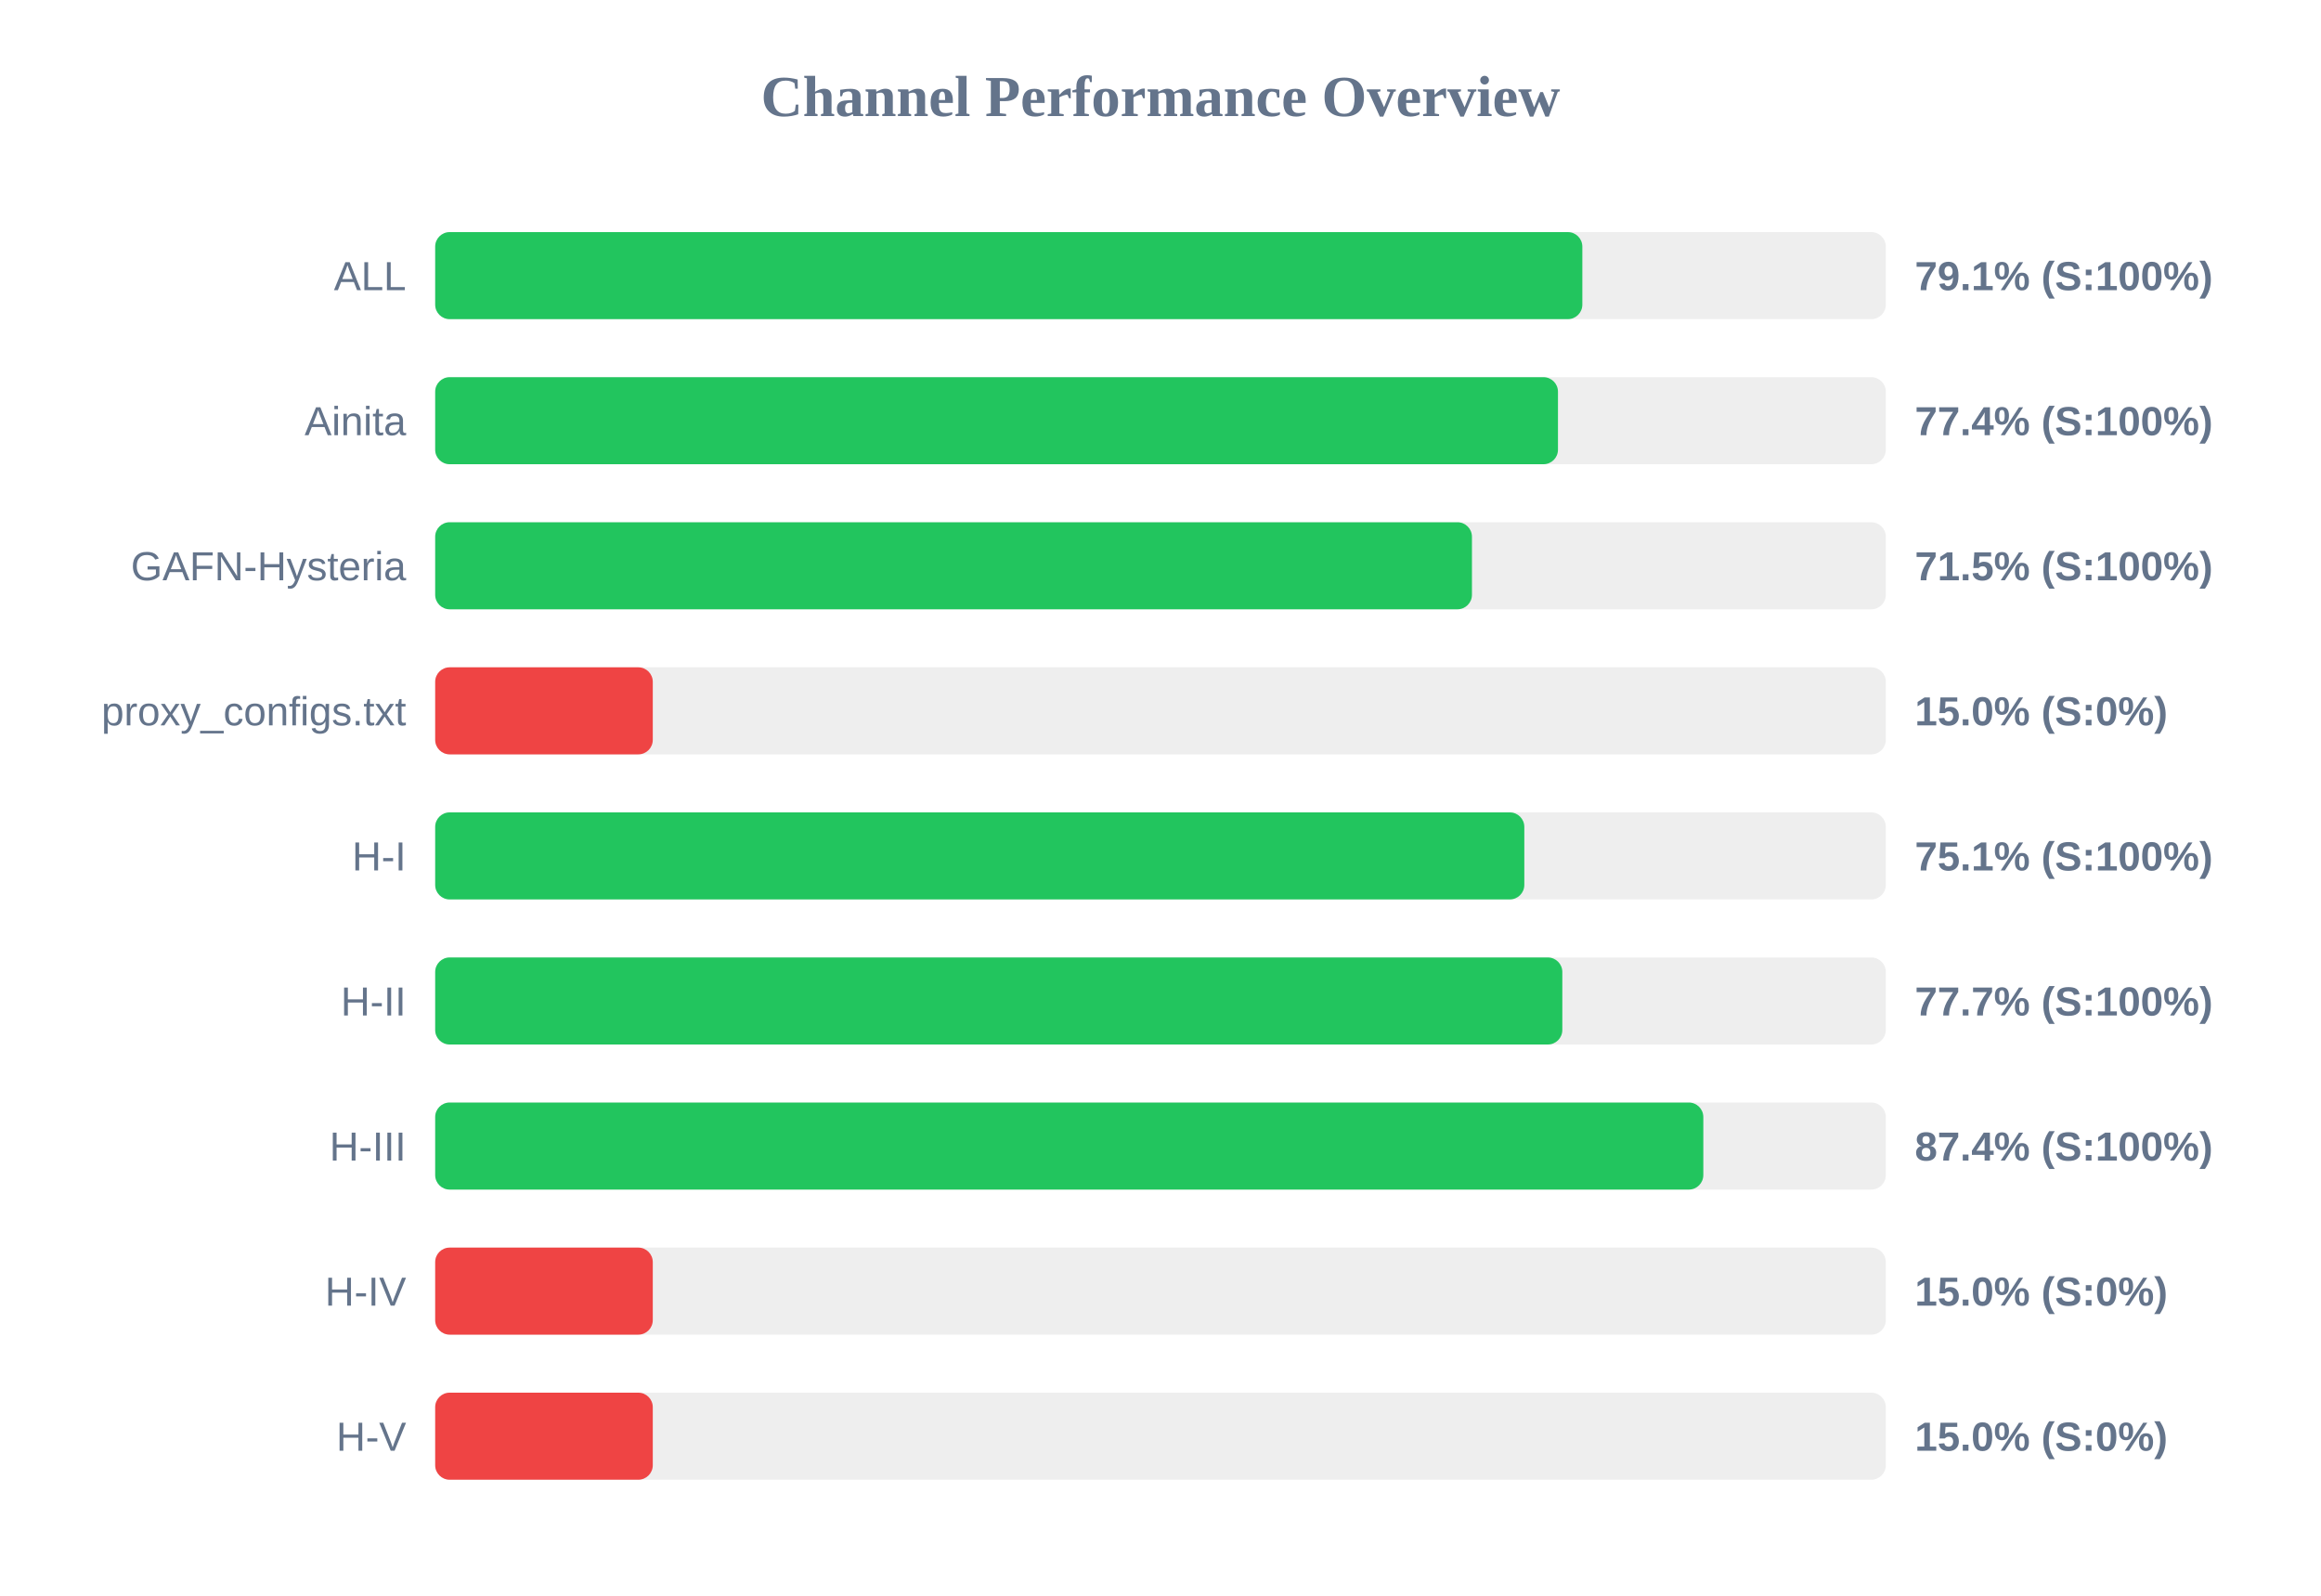
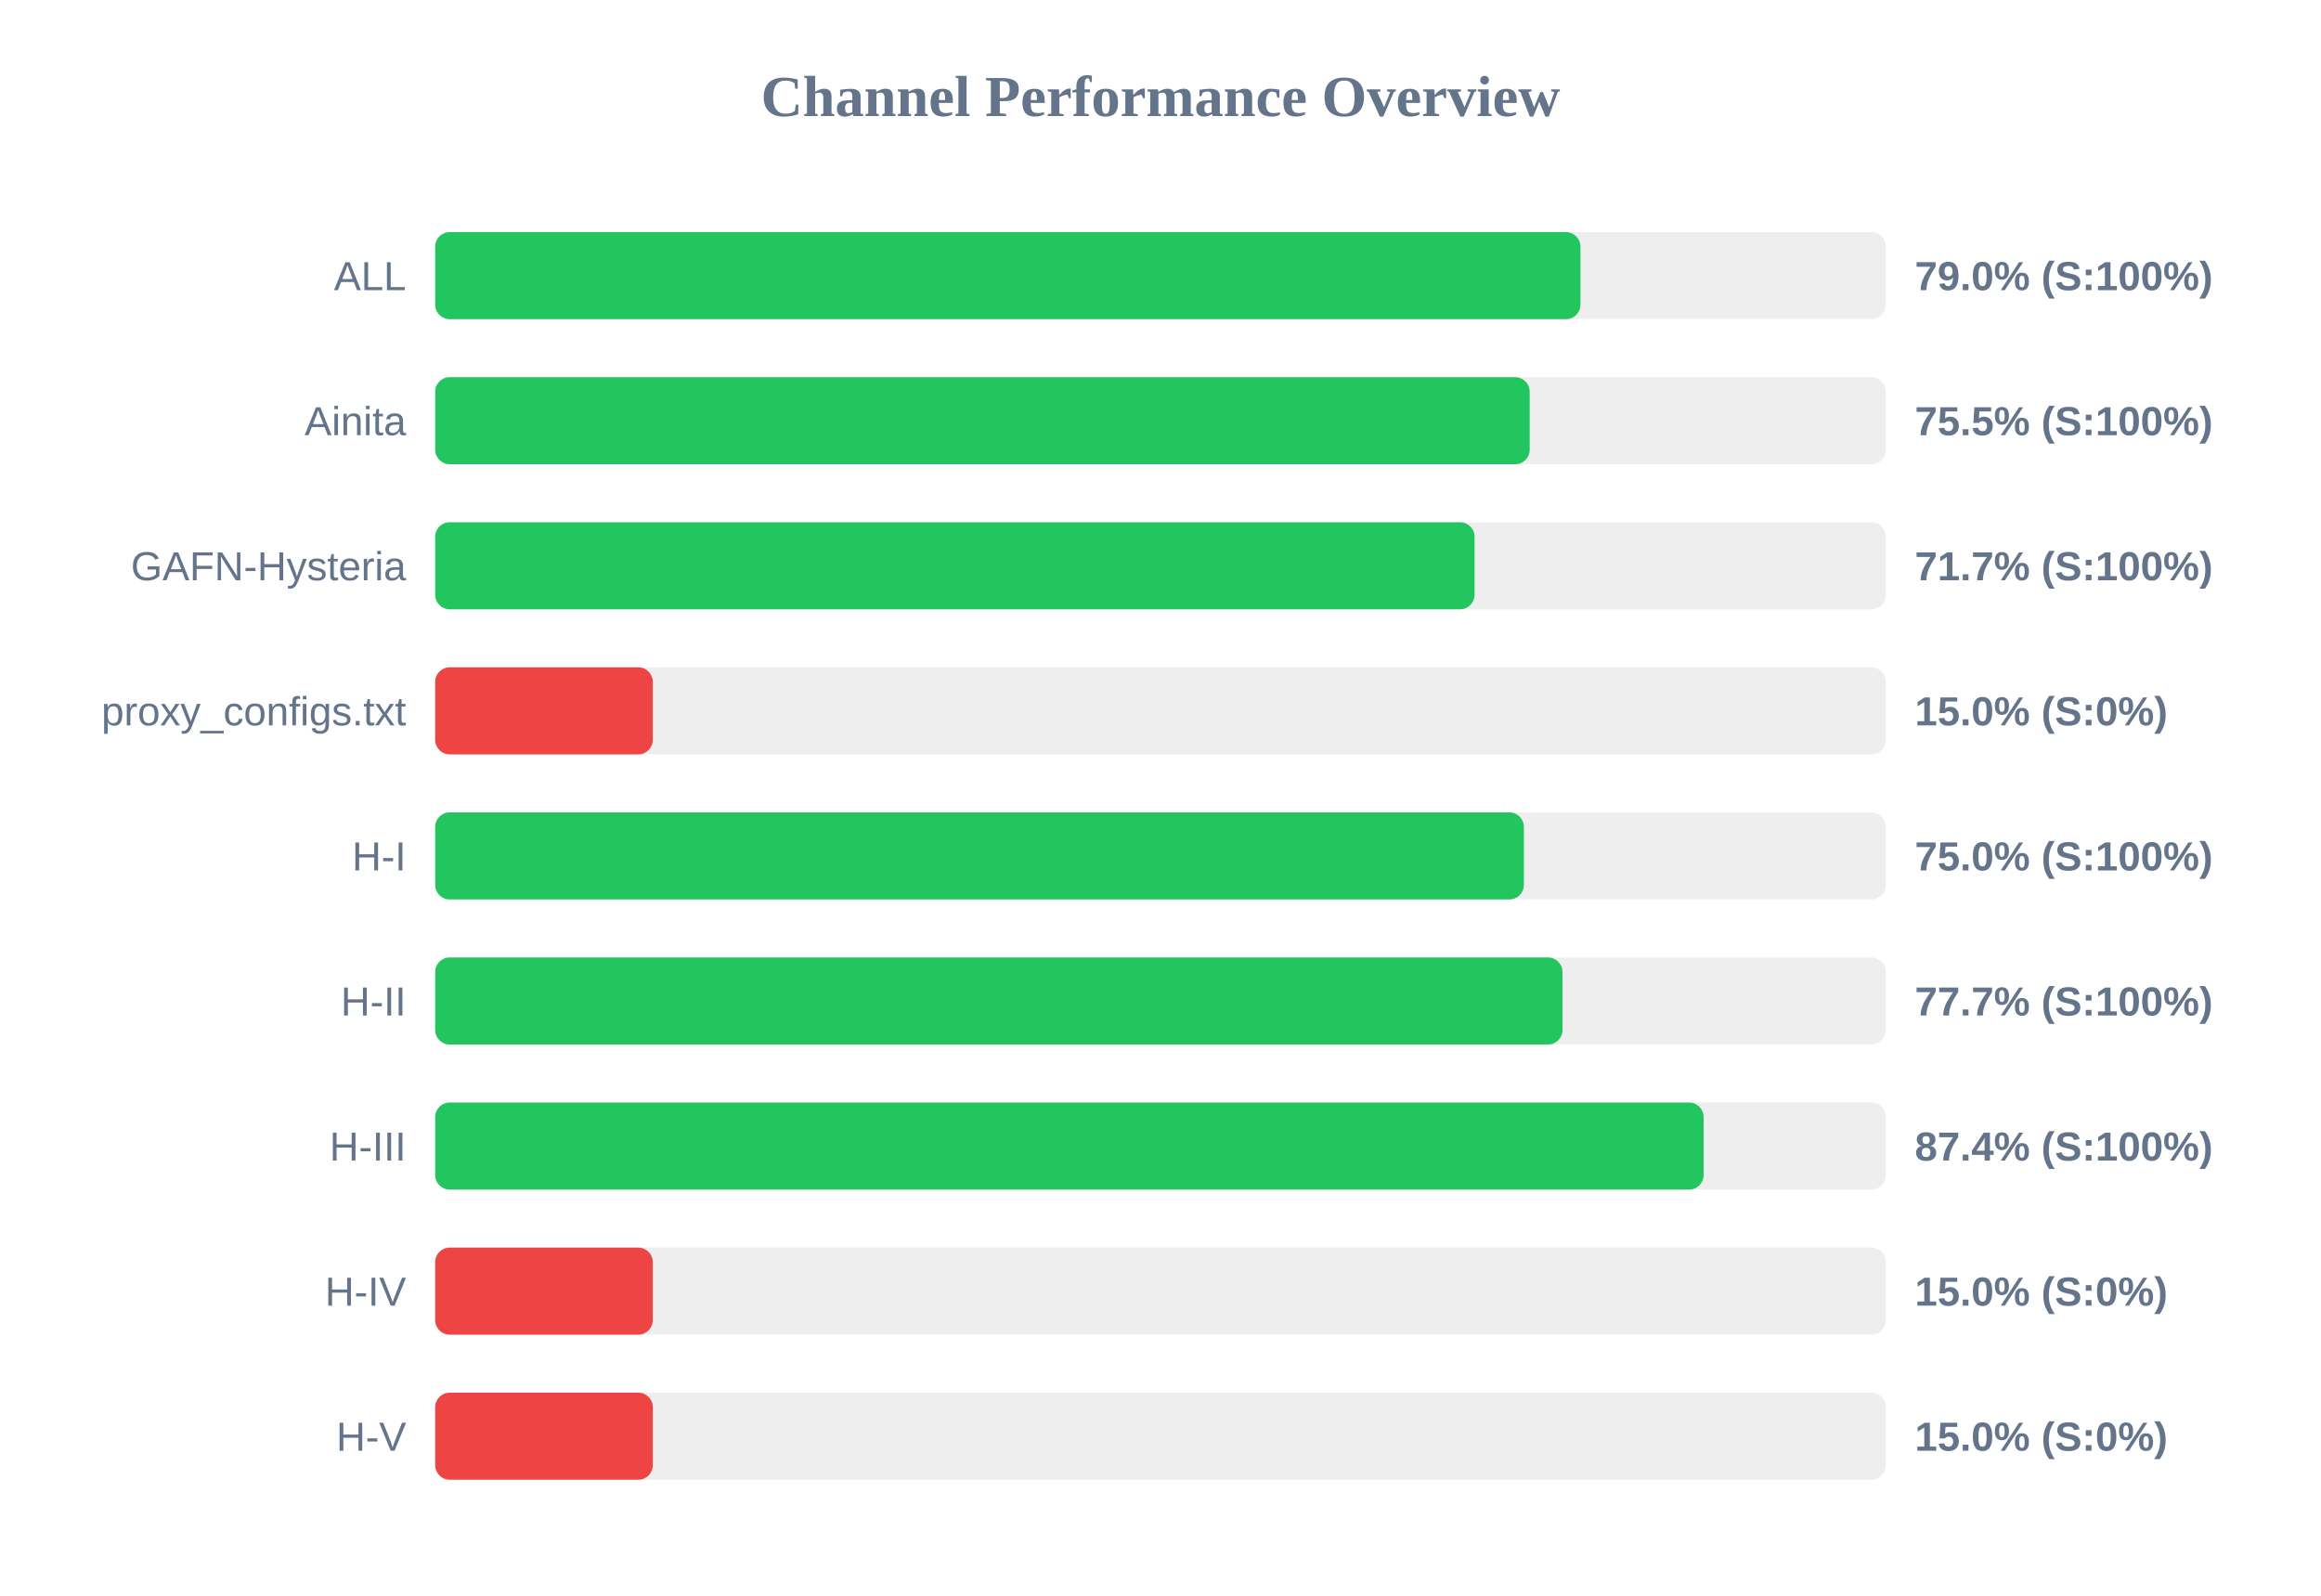
<svg xmlns="http://www.w3.org/2000/svg" width="800" height="550" version="1.1">
  <style>
        .row { font: 14px Arial; fill: #64748b; }
        .score { font: bold 14px Arial; fill: #64748b; }
    </style>
  <text x="400" y="40" text-anchor="middle" font-size="20px" font-weight="bold" fill="#64748b">Channel Performance Overview</text>
  <rect x="150" y="80" width="500" height="30" fill="#eee" rx="5" />
-   <rect x="150" y="80" width="395.4" height="30" fill="#22c55e" rx="5" />
+   <rect x="150" y="80" width="394.75" height="30" fill="#22c55e" rx="5" />
  <text x="140" y="100" text-anchor="end" class="row">ALL</text>
-   <text x="660" y="100" text-anchor="start" class="score">79.1% (S:100%)</text>
+   <text x="660" y="100" text-anchor="start" class="score">79.0% (S:100%)</text>
  <rect x="150" y="130" width="500" height="30" fill="#eee" rx="5" />
-   <rect x="150" y="130" width="387.0" height="30" fill="#22c55e" rx="5" />
+   <rect x="150" y="130" width="377.25" height="30" fill="#22c55e" rx="5" />
  <text x="140" y="150" text-anchor="end" class="row">Ainita</text>
-   <text x="660" y="150" text-anchor="start" class="score">77.4% (S:100%)</text>
+   <text x="660" y="150" text-anchor="start" class="score">75.5% (S:100%)</text>
  <rect x="150" y="180" width="500" height="30" fill="#eee" rx="5" />
-   <rect x="150" y="180" width="357.35" height="30" fill="#22c55e" rx="5" />
+   <rect x="150" y="180" width="358.25" height="30" fill="#22c55e" rx="5" />
  <text x="140" y="200" text-anchor="end" class="row">GAFN-Hysteria</text>
-   <text x="660" y="200" text-anchor="start" class="score">71.5% (S:100%)</text>
+   <text x="660" y="200" text-anchor="start" class="score">71.7% (S:100%)</text>
  <rect x="150" y="230" width="500" height="30" fill="#eee" rx="5" />
  <rect x="150" y="230" width="75.0" height="30" fill="#ef4444" rx="5" />
  <text x="140" y="250" text-anchor="end" class="row">proxy_configs.txt</text>
  <text x="660" y="250" text-anchor="start" class="score">15.0% (S:0%)</text>
  <rect x="150" y="280" width="500" height="30" fill="#eee" rx="5" />
-   <rect x="150" y="280" width="375.4" height="30" fill="#22c55e" rx="5" />
+   <rect x="150" y="280" width="375.25" height="30" fill="#22c55e" rx="5" />
  <text x="140" y="300" text-anchor="end" class="row">H-I</text>
-   <text x="660" y="300" text-anchor="start" class="score">75.1% (S:100%)</text>
+   <text x="660" y="300" text-anchor="start" class="score">75.0% (S:100%)</text>
  <rect x="150" y="330" width="500" height="30" fill="#eee" rx="5" />
-   <rect x="150" y="330" width="388.5" height="30" fill="#22c55e" rx="5" />
+   <rect x="150" y="330" width="388.55" height="30" fill="#22c55e" rx="5" />
  <text x="140" y="350" text-anchor="end" class="row">H-II</text>
  <text x="660" y="350" text-anchor="start" class="score">77.7% (S:100%)</text>
  <rect x="150" y="380" width="500" height="30" fill="#eee" rx="5" />
-   <rect x="150" y="380" width="437.1" height="30" fill="#22c55e" rx="5" />
+   <rect x="150" y="380" width="437.2" height="30" fill="#22c55e" rx="5" />
  <text x="140" y="400" text-anchor="end" class="row">H-III</text>
  <text x="660" y="400" text-anchor="start" class="score">87.4% (S:100%)</text>
  <rect x="150" y="430" width="500" height="30" fill="#eee" rx="5" />
  <rect x="150" y="430" width="75.0" height="30" fill="#ef4444" rx="5" />
  <text x="140" y="450" text-anchor="end" class="row">H-IV</text>
  <text x="660" y="450" text-anchor="start" class="score">15.0% (S:0%)</text>
  <rect x="150" y="480" width="500" height="30" fill="#eee" rx="5" />
  <rect x="150" y="480" width="75.0" height="30" fill="#ef4444" rx="5" />
  <text x="140" y="500" text-anchor="end" class="row">H-V</text>
  <text x="660" y="500" text-anchor="start" class="score">15.0% (S:0%)</text>
</svg>
